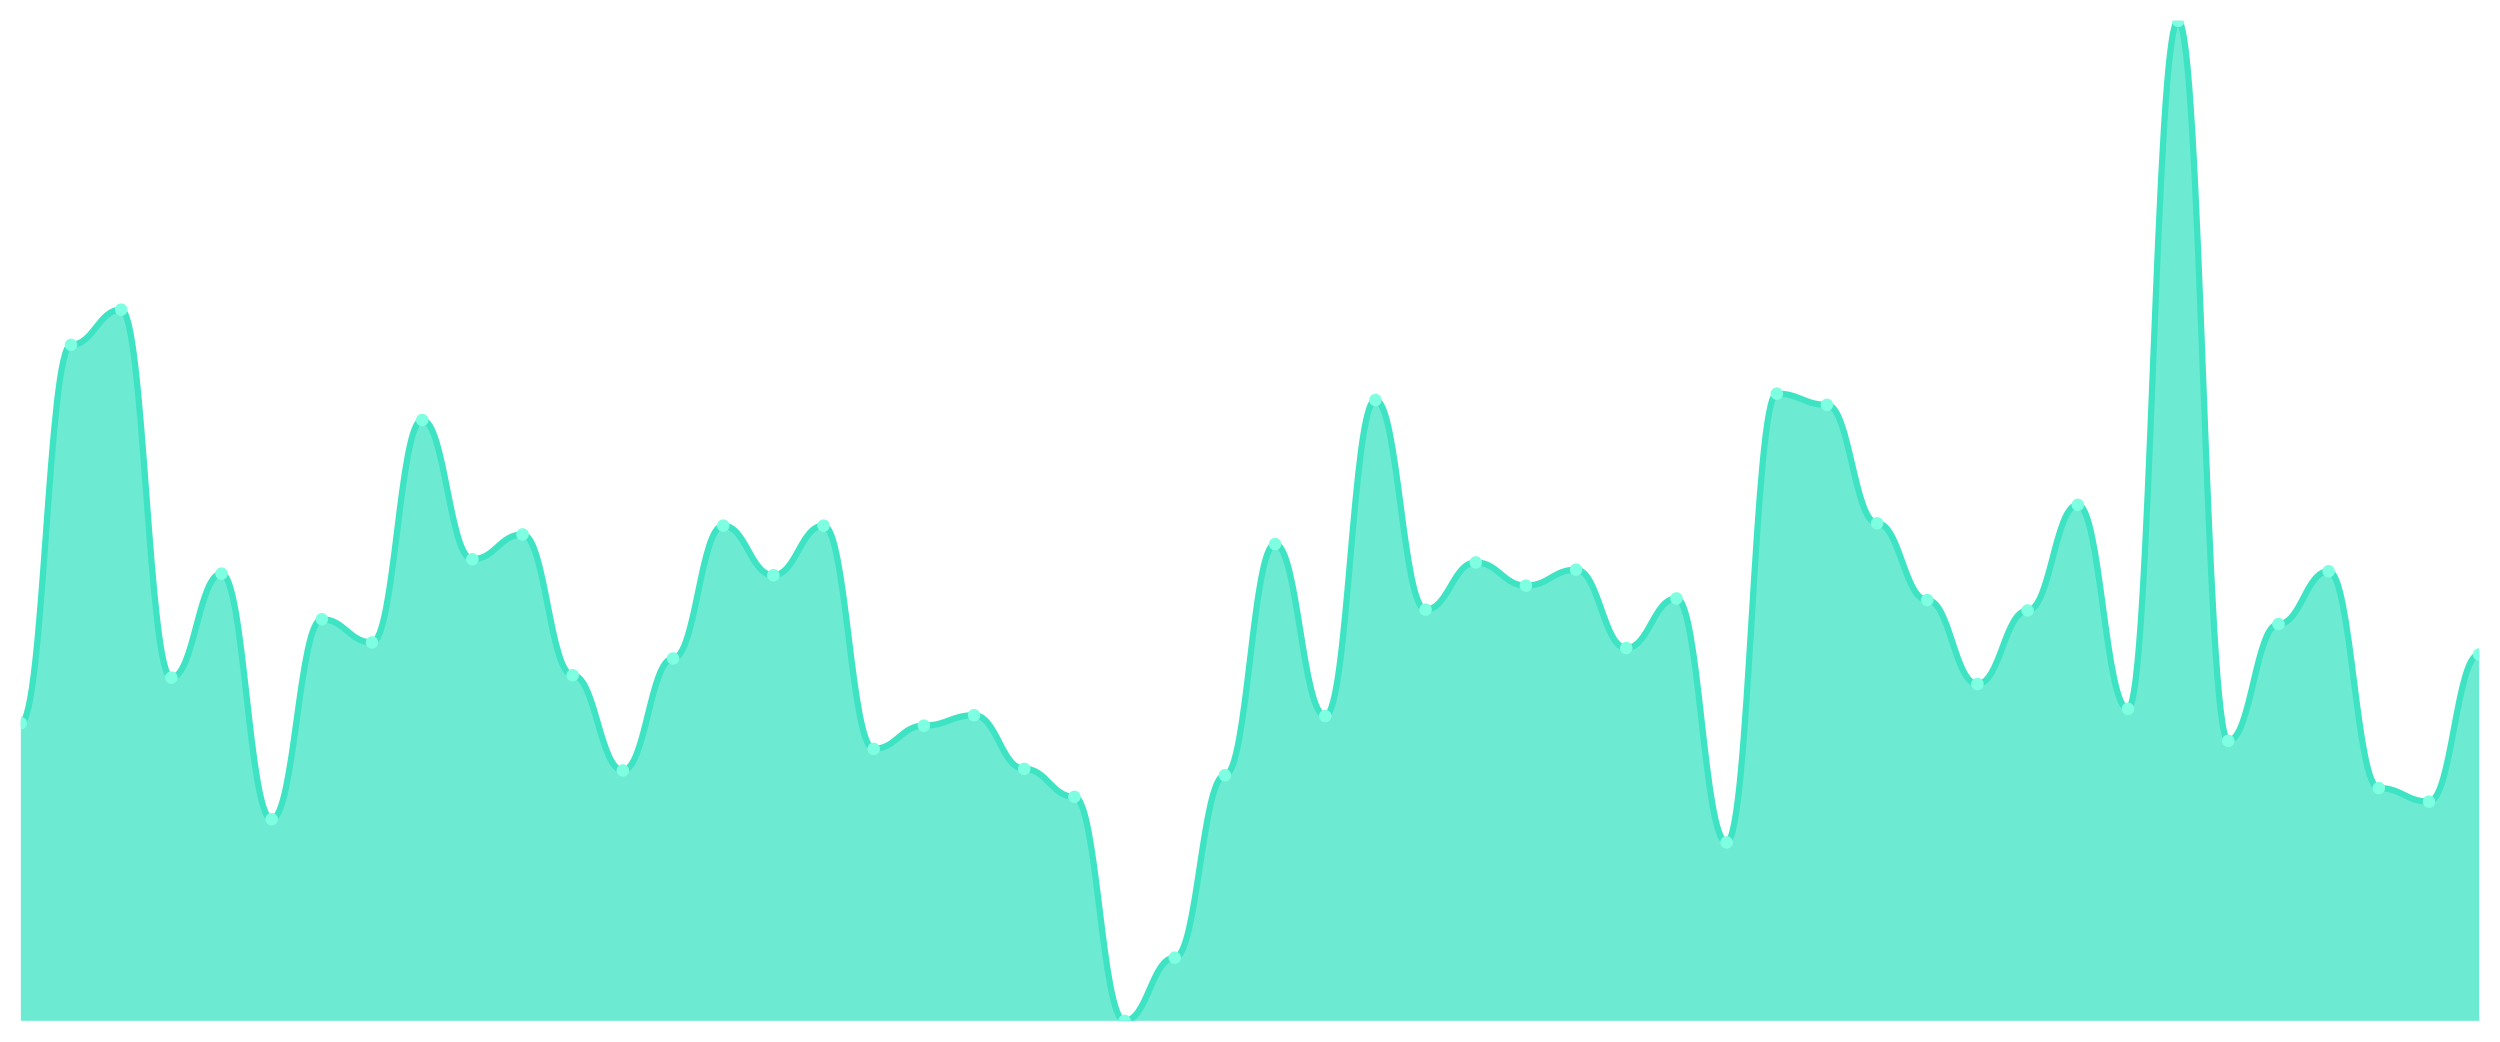
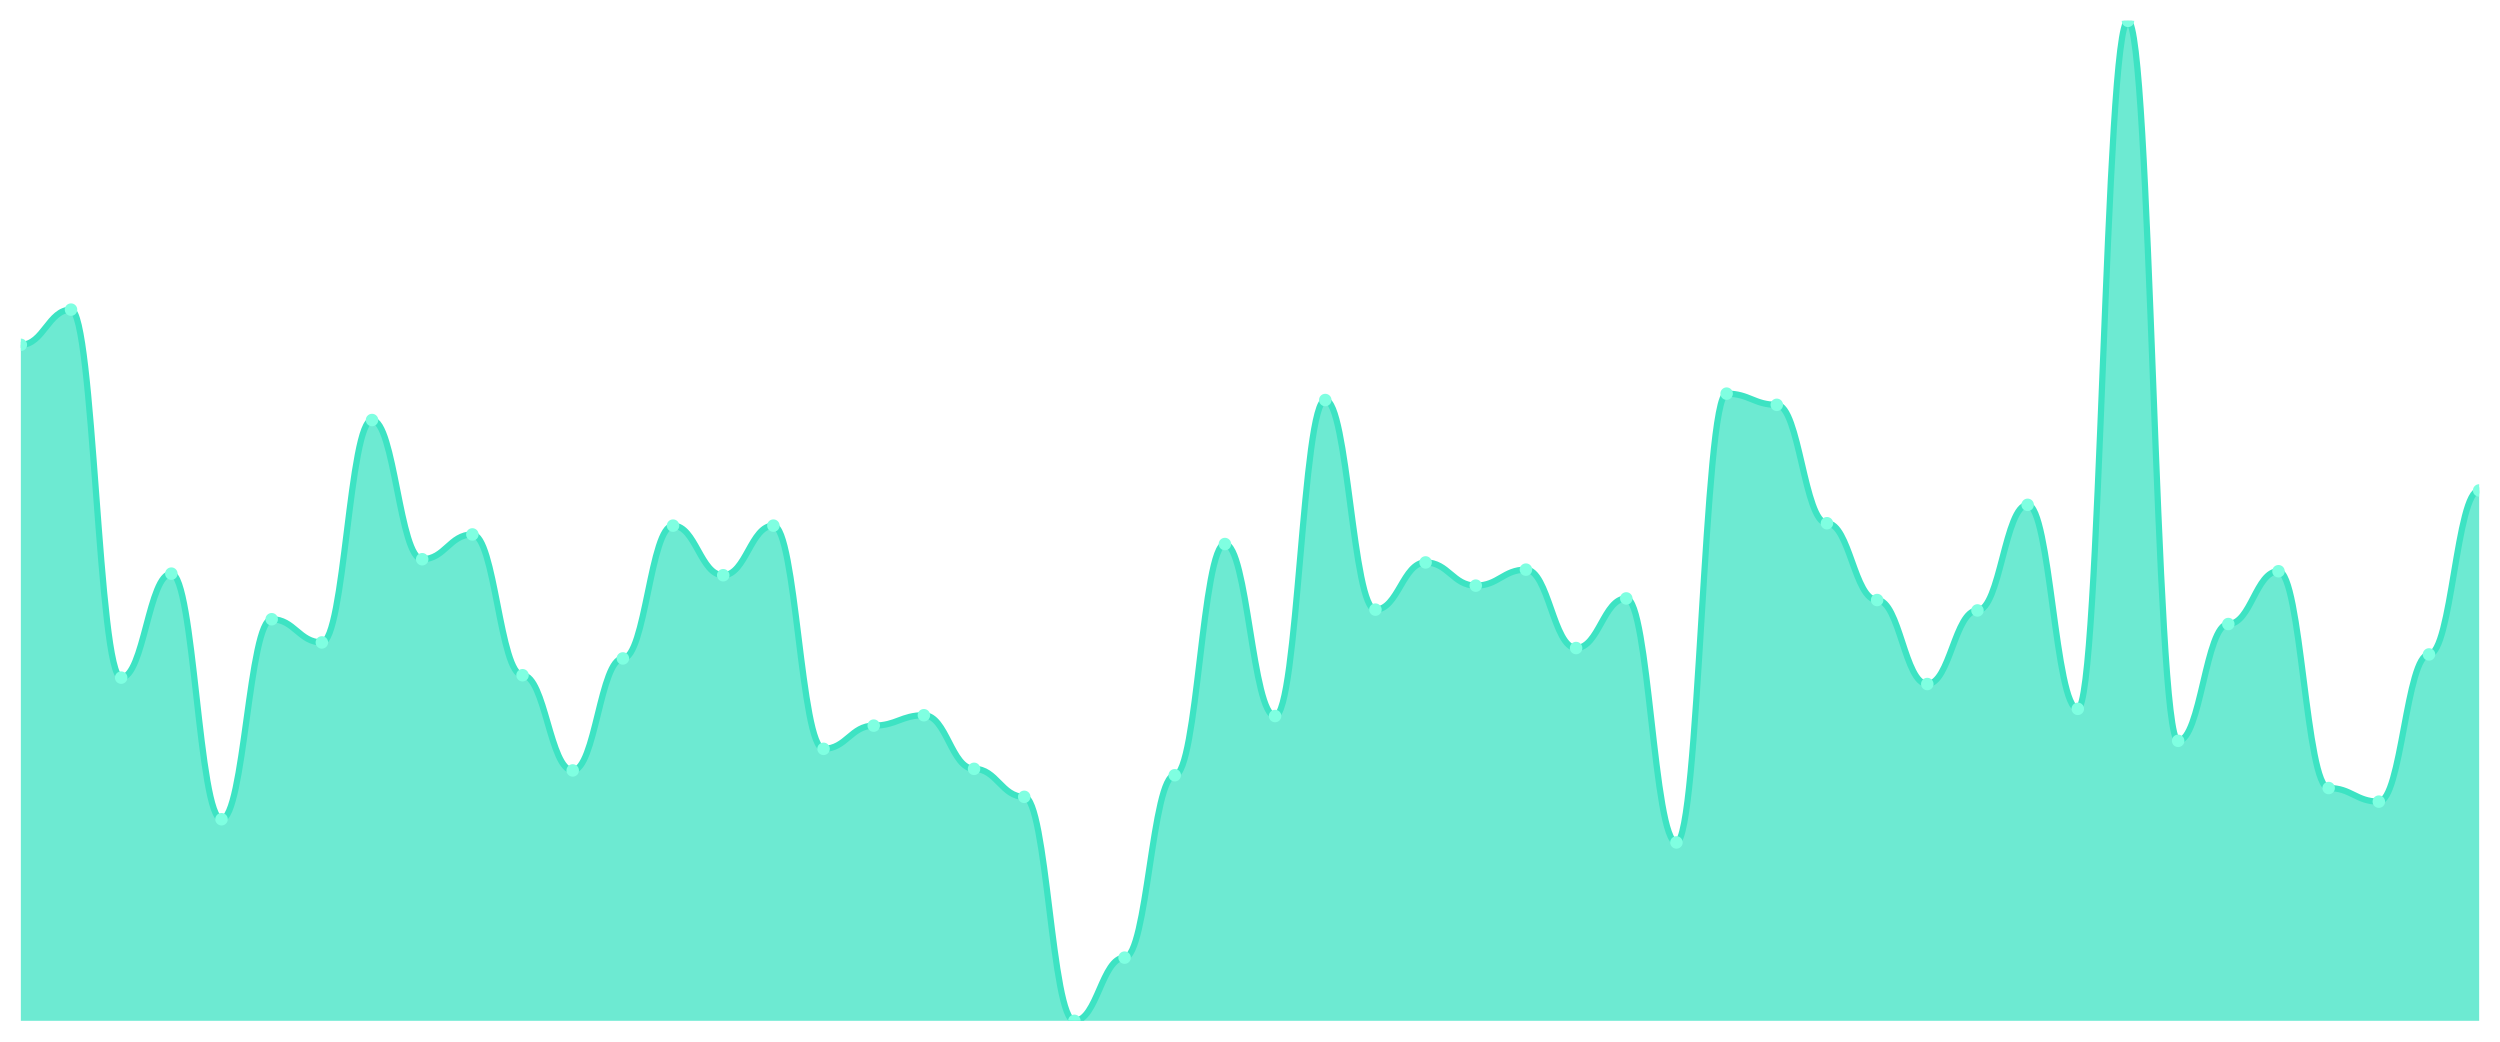
<svg xmlns="http://www.w3.org/2000/svg" viewBox="0 0 1200 500" width="1200" height="500">
  <defs>
    <clipPath id="c">
      <rect x="10" y="10" width="1180" height="480" />
    </clipPath>
  </defs>
  <rect width="1200" height="500" fill="none" />
  <g clip-path="url(#c)">
-     <path d="M 10,490 L 10,347.152 C 20.837,347.152 23.245,165.52 34.082,165.52 C 44.918,165.52 47.327,148.624 58.163,148.624 C 69,148.624 71.408,325.264 82.245,325.264 C 93.082,325.264 95.49,275.344 106.327,275.344 C 117.163,275.344 119.571,393.232 130.408,393.232 C 141.245,393.232 143.653,297.232 154.49,297.232 C 165.327,297.232 167.735,308.368 178.571,308.368 C 189.408,308.368 191.816,201.616 202.653,201.616 C 213.49,201.616 215.898,268.432 226.735,268.432 C 237.571,268.432 239.98,256.528 250.816,256.528 C 261.653,256.528 264.061,324.112 274.898,324.112 C 285.735,324.112 288.143,369.808 298.98,369.808 C 309.816,369.808 312.224,316.048 323.061,316.048 C 333.898,316.048 336.306,252.304 347.143,252.304 C 357.98,252.304 360.388,276.112 371.224,276.112 C 382.061,276.112 384.469,252.304 395.306,252.304 C 406.143,252.304 408.551,359.44 419.388,359.44 C 430.224,359.44 432.633,348.304 443.469,348.304 C 454.306,348.304 456.714,343.312 467.551,343.312 C 478.388,343.312 480.796,369.04 491.633,369.04 C 502.469,369.04 504.878,382.48 515.714,382.48 C 526.551,382.48 528.959,490 539.796,490 C 550.633,490 553.041,459.664 563.878,459.664 C 574.714,459.664 577.122,372.112 587.959,372.112 C 598.796,372.112 601.204,261.136 612.041,261.136 C 622.878,261.136 625.286,343.696 636.122,343.696 C 646.959,343.696 649.367,192.016 660.204,192.016 C 671.041,192.016 673.449,292.624 684.286,292.624 C 695.122,292.624 697.531,269.968 708.367,269.968 C 719.204,269.968 721.612,281.104 732.449,281.104 C 743.286,281.104 745.694,273.424 756.531,273.424 C 767.367,273.424 769.776,311.056 780.612,311.056 C 791.449,311.056 793.857,287.248 804.694,287.248 C 815.531,287.248 817.939,404.368 828.776,404.368 C 839.612,404.368 842.02,188.944 852.857,188.944 C 863.694,188.944 866.102,194.32 876.939,194.32 C 887.776,194.32 890.184,251.152 901.02,251.152 C 911.857,251.152 914.265,288.016 925.102,288.016 C 935.939,288.016 938.347,328.336 949.184,328.336 C 960.02,328.336 962.429,293.008 973.265,293.008 C 984.102,293.008 986.51,242.32 997.347,242.32 C 1008.184,242.32 1010.592,340.24 1021.429,340.24 C 1032.265,340.24 1034.673,10 1045.51,10 C 1056.347,10 1058.755,355.6 1069.592,355.6 C 1080.429,355.6 1082.837,299.536 1093.673,299.536 C 1104.51,299.536 1106.918,274.192 1117.755,274.192 C 1128.592,274.192 1131,378.256 1141.837,378.256 C 1152.673,378.256 1155.082,384.784 1165.918,384.784 C 1176.755,384.784 1179.163,314.128 1190,314.128 L 1190,490 Z" fill="rgba(61,227,195,0.75)" />
-     <path d="M 10,347.152 C 20.837,347.152 23.245,165.52 34.082,165.52 C 44.918,165.52 47.327,148.624 58.163,148.624 C 69,148.624 71.408,325.264 82.245,325.264 C 93.082,325.264 95.49,275.344 106.327,275.344 C 117.163,275.344 119.571,393.232 130.408,393.232 C 141.245,393.232 143.653,297.232 154.49,297.232 C 165.327,297.232 167.735,308.368 178.571,308.368 C 189.408,308.368 191.816,201.616 202.653,201.616 C 213.49,201.616 215.898,268.432 226.735,268.432 C 237.571,268.432 239.98,256.528 250.816,256.528 C 261.653,256.528 264.061,324.112 274.898,324.112 C 285.735,324.112 288.143,369.808 298.98,369.808 C 309.816,369.808 312.224,316.048 323.061,316.048 C 333.898,316.048 336.306,252.304 347.143,252.304 C 357.98,252.304 360.388,276.112 371.224,276.112 C 382.061,276.112 384.469,252.304 395.306,252.304 C 406.143,252.304 408.551,359.44 419.388,359.44 C 430.224,359.44 432.633,348.304 443.469,348.304 C 454.306,348.304 456.714,343.312 467.551,343.312 C 478.388,343.312 480.796,369.04 491.633,369.04 C 502.469,369.04 504.878,382.48 515.714,382.48 C 526.551,382.48 528.959,490 539.796,490 C 550.633,490 553.041,459.664 563.878,459.664 C 574.714,459.664 577.122,372.112 587.959,372.112 C 598.796,372.112 601.204,261.136 612.041,261.136 C 622.878,261.136 625.286,343.696 636.122,343.696 C 646.959,343.696 649.367,192.016 660.204,192.016 C 671.041,192.016 673.449,292.624 684.286,292.624 C 695.122,292.624 697.531,269.968 708.367,269.968 C 719.204,269.968 721.612,281.104 732.449,281.104 C 743.286,281.104 745.694,273.424 756.531,273.424 C 767.367,273.424 769.776,311.056 780.612,311.056 C 791.449,311.056 793.857,287.248 804.694,287.248 C 815.531,287.248 817.939,404.368 828.776,404.368 C 839.612,404.368 842.02,188.944 852.857,188.944 C 863.694,188.944 866.102,194.32 876.939,194.32 C 887.776,194.32 890.184,251.152 901.02,251.152 C 911.857,251.152 914.265,288.016 925.102,288.016 C 935.939,288.016 938.347,328.336 949.184,328.336 C 960.02,328.336 962.429,293.008 973.265,293.008 C 984.102,293.008 986.51,242.32 997.347,242.32 C 1008.184,242.32 1010.592,340.24 1021.429,340.24 C 1032.265,340.24 1034.673,10 1045.51,10 C 1056.347,10 1058.755,355.6 1069.592,355.6 C 1080.429,355.6 1082.837,299.536 1093.673,299.536 C 1104.51,299.536 1106.918,274.192 1117.755,274.192 C 1128.592,274.192 1131,378.256 1141.837,378.256 C 1152.673,378.256 1155.082,384.784 1165.918,384.784 C 1176.755,384.784 1179.163,314.128 1190,314.128" fill="none" stroke="#3de3c3" stroke-width="3" stroke-linecap="round" stroke-linejoin="round" />
-     <circle cx="10" cy="347.152" r="3" fill="#7fffe1" />
-     <circle cx="34.082" cy="165.52" r="3" fill="#7fffe1" />
-     <circle cx="58.163" cy="148.624" r="3" fill="#7fffe1" />
-     <circle cx="82.245" cy="325.264" r="3" fill="#7fffe1" />
-     <circle cx="106.327" cy="275.344" r="3" fill="#7fffe1" />
-     <circle cx="130.408" cy="393.232" r="3" fill="#7fffe1" />
-     <circle cx="154.49" cy="297.232" r="3" fill="#7fffe1" />
-     <circle cx="178.571" cy="308.368" r="3" fill="#7fffe1" />
-     <circle cx="202.653" cy="201.616" r="3" fill="#7fffe1" />
-     <circle cx="226.735" cy="268.432" r="3" fill="#7fffe1" />
-     <circle cx="250.816" cy="256.528" r="3" fill="#7fffe1" />
-     <circle cx="274.898" cy="324.112" r="3" fill="#7fffe1" />
-     <circle cx="298.98" cy="369.808" r="3" fill="#7fffe1" />
-     <circle cx="323.061" cy="316.048" r="3" fill="#7fffe1" />
-     <circle cx="347.143" cy="252.304" r="3" fill="#7fffe1" />
-     <circle cx="371.224" cy="276.112" r="3" fill="#7fffe1" />
-     <circle cx="395.306" cy="252.304" r="3" fill="#7fffe1" />
-     <circle cx="419.388" cy="359.44" r="3" fill="#7fffe1" />
-     <circle cx="443.469" cy="348.304" r="3" fill="#7fffe1" />
-     <circle cx="467.551" cy="343.312" r="3" fill="#7fffe1" />
-     <circle cx="491.633" cy="369.04" r="3" fill="#7fffe1" />
-     <circle cx="515.714" cy="382.48" r="3" fill="#7fffe1" />
-     <circle cx="539.796" cy="490" r="3" fill="#7fffe1" />
-     <circle cx="563.878" cy="459.664" r="3" fill="#7fffe1" />
-     <circle cx="587.959" cy="372.112" r="3" fill="#7fffe1" />
-     <circle cx="612.041" cy="261.136" r="3" fill="#7fffe1" />
-     <circle cx="636.122" cy="343.696" r="3" fill="#7fffe1" />
-     <circle cx="660.204" cy="192.016" r="3" fill="#7fffe1" />
-     <circle cx="684.286" cy="292.624" r="3" fill="#7fffe1" />
-     <circle cx="708.367" cy="269.968" r="3" fill="#7fffe1" />
-     <circle cx="732.449" cy="281.104" r="3" fill="#7fffe1" />
-     <circle cx="756.531" cy="273.424" r="3" fill="#7fffe1" />
-     <circle cx="780.612" cy="311.056" r="3" fill="#7fffe1" />
-     <circle cx="804.694" cy="287.248" r="3" fill="#7fffe1" />
-     <circle cx="828.776" cy="404.368" r="3" fill="#7fffe1" />
-     <circle cx="852.857" cy="188.944" r="3" fill="#7fffe1" />
-     <circle cx="876.939" cy="194.32" r="3" fill="#7fffe1" />
-     <circle cx="901.02" cy="251.152" r="3" fill="#7fffe1" />
-     <circle cx="925.102" cy="288.016" r="3" fill="#7fffe1" />
-     <circle cx="949.184" cy="328.336" r="3" fill="#7fffe1" />
-     <circle cx="973.265" cy="293.008" r="3" fill="#7fffe1" />
-     <circle cx="997.347" cy="242.32" r="3" fill="#7fffe1" />
-     <circle cx="1021.429" cy="340.24" r="3" fill="#7fffe1" />
-     <circle cx="1045.51" cy="10" r="3" fill="#7fffe1" />
-     <circle cx="1069.592" cy="355.6" r="3" fill="#7fffe1" />
-     <circle cx="1093.673" cy="299.536" r="3" fill="#7fffe1" />
-     <circle cx="1117.755" cy="274.192" r="3" fill="#7fffe1" />
-     <circle cx="1141.837" cy="378.256" r="3" fill="#7fffe1" />
-     <circle cx="1165.918" cy="384.784" r="3" fill="#7fffe1" />
-     <circle cx="1190" cy="314.128" r="3" fill="#7fffe1" />
+     <path d="M 10,490 L 10,165.52 C 20.837,165.52 23.245,148.624 34.082,148.624 C 44.918,148.624 47.327,325.264 58.163,325.264 C 69,325.264 71.408,275.344 82.245,275.344 C 93.082,275.344 95.49,393.232 106.327,393.232 C 117.163,393.232 119.571,297.232 130.408,297.232 C 141.245,297.232 143.653,308.368 154.49,308.368 C 165.327,308.368 167.735,201.616 178.571,201.616 C 189.408,201.616 191.816,268.432 202.653,268.432 C 213.49,268.432 215.898,256.528 226.735,256.528 C 237.571,256.528 239.98,324.112 250.816,324.112 C 261.653,324.112 264.061,369.808 274.898,369.808 C 285.735,369.808 288.143,316.048 298.98,316.048 C 309.816,316.048 312.224,252.304 323.061,252.304 C 333.898,252.304 336.306,276.112 347.143,276.112 C 357.98,276.112 360.388,252.304 371.224,252.304 C 382.061,252.304 384.469,359.44 395.306,359.44 C 406.143,359.44 408.551,348.304 419.388,348.304 C 430.224,348.304 432.633,343.312 443.469,343.312 C 454.306,343.312 456.714,369.04 467.551,369.04 C 478.388,369.04 480.796,382.48 491.633,382.48 C 502.469,382.48 504.878,490 515.714,490 C 526.551,490 528.959,459.664 539.796,459.664 C 550.633,459.664 553.041,372.112 563.878,372.112 C 574.714,372.112 577.122,261.136 587.959,261.136 C 598.796,261.136 601.204,343.696 612.041,343.696 C 622.878,343.696 625.286,192.016 636.122,192.016 C 646.959,192.016 649.367,292.624 660.204,292.624 C 671.041,292.624 673.449,269.968 684.286,269.968 C 695.122,269.968 697.531,281.104 708.367,281.104 C 719.204,281.104 721.612,273.424 732.449,273.424 C 743.286,273.424 745.694,311.056 756.531,311.056 C 767.367,311.056 769.776,287.248 780.612,287.248 C 791.449,287.248 793.857,404.368 804.694,404.368 C 815.531,404.368 817.939,188.944 828.776,188.944 C 839.612,188.944 842.02,194.32 852.857,194.32 C 863.694,194.32 866.102,251.152 876.939,251.152 C 887.776,251.152 890.184,288.016 901.02,288.016 C 911.857,288.016 914.265,328.336 925.102,328.336 C 935.939,328.336 938.347,293.008 949.184,293.008 C 960.02,293.008 962.429,242.32 973.265,242.32 C 984.102,242.32 986.51,340.24 997.347,340.24 C 1008.184,340.24 1010.592,10 1021.429,10 C 1032.265,10 1034.673,355.6 1045.51,355.6 C 1056.347,355.6 1058.755,299.536 1069.592,299.536 C 1080.429,299.536 1082.837,274.192 1093.673,274.192 C 1104.51,274.192 1106.918,378.256 1117.755,378.256 C 1128.592,378.256 1131,384.784 1141.837,384.784 C 1152.673,384.784 1155.082,314.128 1165.918,314.128 C 1176.755,314.128 1179.163,235.408 1190,235.408 L 1190,490 Z" fill="rgba(61,227,195,0.75)" />
+     <path d="M 10,165.52 C 20.837,165.52 23.245,148.624 34.082,148.624 C 44.918,148.624 47.327,325.264 58.163,325.264 C 69,325.264 71.408,275.344 82.245,275.344 C 93.082,275.344 95.49,393.232 106.327,393.232 C 117.163,393.232 119.571,297.232 130.408,297.232 C 141.245,297.232 143.653,308.368 154.49,308.368 C 165.327,308.368 167.735,201.616 178.571,201.616 C 189.408,201.616 191.816,268.432 202.653,268.432 C 213.49,268.432 215.898,256.528 226.735,256.528 C 237.571,256.528 239.98,324.112 250.816,324.112 C 261.653,324.112 264.061,369.808 274.898,369.808 C 285.735,369.808 288.143,316.048 298.98,316.048 C 309.816,316.048 312.224,252.304 323.061,252.304 C 333.898,252.304 336.306,276.112 347.143,276.112 C 357.98,276.112 360.388,252.304 371.224,252.304 C 382.061,252.304 384.469,359.44 395.306,359.44 C 406.143,359.44 408.551,348.304 419.388,348.304 C 430.224,348.304 432.633,343.312 443.469,343.312 C 454.306,343.312 456.714,369.04 467.551,369.04 C 478.388,369.04 480.796,382.48 491.633,382.48 C 502.469,382.48 504.878,490 515.714,490 C 526.551,490 528.959,459.664 539.796,459.664 C 550.633,459.664 553.041,372.112 563.878,372.112 C 574.714,372.112 577.122,261.136 587.959,261.136 C 598.796,261.136 601.204,343.696 612.041,343.696 C 622.878,343.696 625.286,192.016 636.122,192.016 C 646.959,192.016 649.367,292.624 660.204,292.624 C 671.041,292.624 673.449,269.968 684.286,269.968 C 695.122,269.968 697.531,281.104 708.367,281.104 C 719.204,281.104 721.612,273.424 732.449,273.424 C 743.286,273.424 745.694,311.056 756.531,311.056 C 767.367,311.056 769.776,287.248 780.612,287.248 C 791.449,287.248 793.857,404.368 804.694,404.368 C 815.531,404.368 817.939,188.944 828.776,188.944 C 839.612,188.944 842.02,194.32 852.857,194.32 C 863.694,194.32 866.102,251.152 876.939,251.152 C 887.776,251.152 890.184,288.016 901.02,288.016 C 911.857,288.016 914.265,328.336 925.102,328.336 C 935.939,328.336 938.347,293.008 949.184,293.008 C 960.02,293.008 962.429,242.32 973.265,242.32 C 984.102,242.32 986.51,340.24 997.347,340.24 C 1008.184,340.24 1010.592,10 1021.429,10 C 1032.265,10 1034.673,355.6 1045.51,355.6 C 1056.347,355.6 1058.755,299.536 1069.592,299.536 C 1080.429,299.536 1082.837,274.192 1093.673,274.192 C 1104.51,274.192 1106.918,378.256 1117.755,378.256 C 1128.592,378.256 1131,384.784 1141.837,384.784 C 1152.673,384.784 1155.082,314.128 1165.918,314.128 C 1176.755,314.128 1179.163,235.408 1190,235.408" fill="none" stroke="#3de3c3" stroke-width="3" stroke-linecap="round" stroke-linejoin="round" />
+     <circle cx="10" cy="165.52" r="3" fill="#7fffe1" />
+     <circle cx="34.082" cy="148.624" r="3" fill="#7fffe1" />
+     <circle cx="58.163" cy="325.264" r="3" fill="#7fffe1" />
+     <circle cx="82.245" cy="275.344" r="3" fill="#7fffe1" />
+     <circle cx="106.327" cy="393.232" r="3" fill="#7fffe1" />
+     <circle cx="130.408" cy="297.232" r="3" fill="#7fffe1" />
+     <circle cx="154.49" cy="308.368" r="3" fill="#7fffe1" />
+     <circle cx="178.571" cy="201.616" r="3" fill="#7fffe1" />
+     <circle cx="202.653" cy="268.432" r="3" fill="#7fffe1" />
+     <circle cx="226.735" cy="256.528" r="3" fill="#7fffe1" />
+     <circle cx="250.816" cy="324.112" r="3" fill="#7fffe1" />
+     <circle cx="274.898" cy="369.808" r="3" fill="#7fffe1" />
+     <circle cx="298.98" cy="316.048" r="3" fill="#7fffe1" />
+     <circle cx="323.061" cy="252.304" r="3" fill="#7fffe1" />
+     <circle cx="347.143" cy="276.112" r="3" fill="#7fffe1" />
+     <circle cx="371.224" cy="252.304" r="3" fill="#7fffe1" />
+     <circle cx="395.306" cy="359.44" r="3" fill="#7fffe1" />
+     <circle cx="419.388" cy="348.304" r="3" fill="#7fffe1" />
+     <circle cx="443.469" cy="343.312" r="3" fill="#7fffe1" />
+     <circle cx="467.551" cy="369.04" r="3" fill="#7fffe1" />
+     <circle cx="491.633" cy="382.48" r="3" fill="#7fffe1" />
+     <circle cx="515.714" cy="490" r="3" fill="#7fffe1" />
+     <circle cx="539.796" cy="459.664" r="3" fill="#7fffe1" />
+     <circle cx="563.878" cy="372.112" r="3" fill="#7fffe1" />
+     <circle cx="587.959" cy="261.136" r="3" fill="#7fffe1" />
+     <circle cx="612.041" cy="343.696" r="3" fill="#7fffe1" />
+     <circle cx="636.122" cy="192.016" r="3" fill="#7fffe1" />
+     <circle cx="660.204" cy="292.624" r="3" fill="#7fffe1" />
+     <circle cx="684.286" cy="269.968" r="3" fill="#7fffe1" />
+     <circle cx="708.367" cy="281.104" r="3" fill="#7fffe1" />
+     <circle cx="732.449" cy="273.424" r="3" fill="#7fffe1" />
+     <circle cx="756.531" cy="311.056" r="3" fill="#7fffe1" />
+     <circle cx="780.612" cy="287.248" r="3" fill="#7fffe1" />
+     <circle cx="804.694" cy="404.368" r="3" fill="#7fffe1" />
+     <circle cx="828.776" cy="188.944" r="3" fill="#7fffe1" />
+     <circle cx="852.857" cy="194.32" r="3" fill="#7fffe1" />
+     <circle cx="876.939" cy="251.152" r="3" fill="#7fffe1" />
+     <circle cx="901.02" cy="288.016" r="3" fill="#7fffe1" />
+     <circle cx="925.102" cy="328.336" r="3" fill="#7fffe1" />
+     <circle cx="949.184" cy="293.008" r="3" fill="#7fffe1" />
+     <circle cx="973.265" cy="242.32" r="3" fill="#7fffe1" />
+     <circle cx="997.347" cy="340.24" r="3" fill="#7fffe1" />
+     <circle cx="1021.429" cy="10" r="3" fill="#7fffe1" />
+     <circle cx="1045.51" cy="355.6" r="3" fill="#7fffe1" />
+     <circle cx="1069.592" cy="299.536" r="3" fill="#7fffe1" />
+     <circle cx="1093.673" cy="274.192" r="3" fill="#7fffe1" />
+     <circle cx="1117.755" cy="378.256" r="3" fill="#7fffe1" />
+     <circle cx="1141.837" cy="384.784" r="3" fill="#7fffe1" />
+     <circle cx="1165.918" cy="314.128" r="3" fill="#7fffe1" />
+     <circle cx="1190" cy="235.408" r="3" fill="#7fffe1" />
  </g>
</svg>
